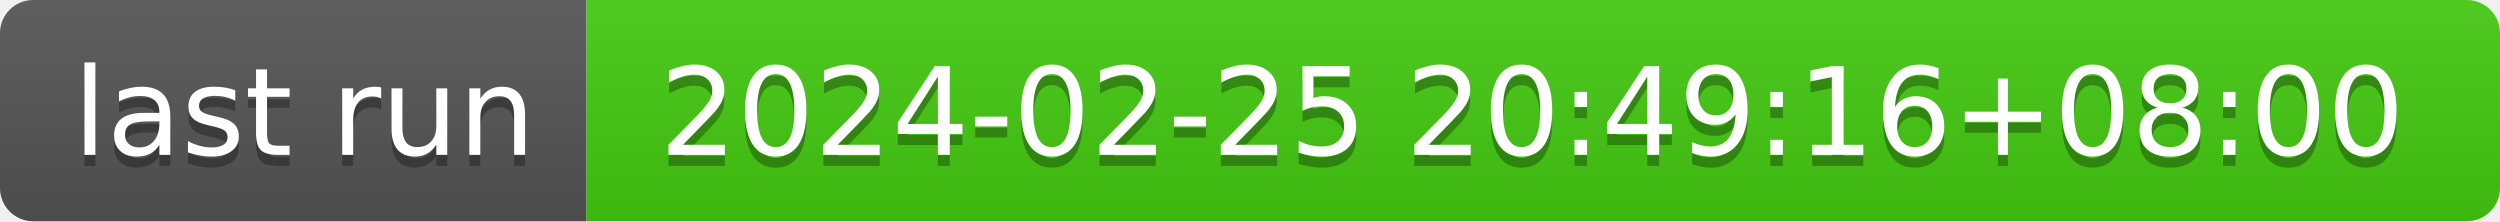
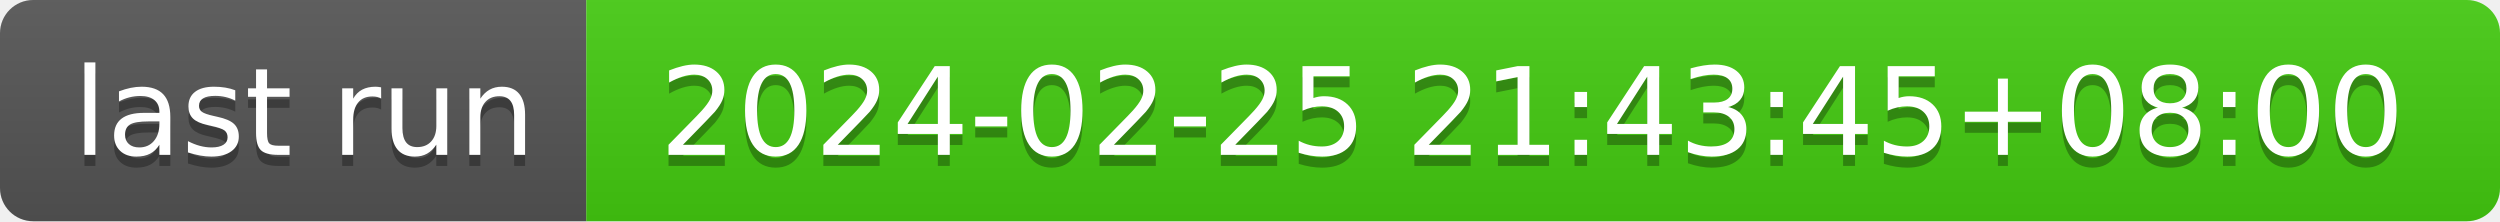
- <svg xmlns="http://www.w3.org/2000/svg" width="226" height="20" role="img" aria-label="last run: 2024-02-25 20:49:16+08:00">
+ <svg xmlns="http://www.w3.org/2000/svg" width="226" height="20" role="img" aria-label="last run: 2024-02-25 21:43:45+08:00">
  <linearGradient id="s" x2="0" y2="100%">
    <stop offset="0" stop-color="#bbb" stop-opacity=".1" />
    <stop offset="1" stop-opacity=".1" />
  </linearGradient>
  <clipPath id="r">
    <rect width="226" height="20" rx="3" fill="#fff" />
  </clipPath>
  <g clip-path="url(#r)">
    <rect width="53" height="20" fill="#555" />
    <rect x="53" width="173" height="20" fill="#4c1" />
    <rect width="226" height="20" fill="url(#s)" />
  </g>
  <g fill="#fff" text-anchor="middle" font-family="Verdana,Geneva,DejaVu Sans,sans-serif" text-rendering="geometricPrecision" font-size="110">
    <text aria-hidden="true" x="275" y="150" fill="#010101" fill-opacity=".3" transform="scale(.1)" textLength="430">last run</text>
    <text x="275" y="140" transform="scale(.1)" fill="#fff" textLength="430">last run</text>
-     <text aria-hidden="true" x="1385" y="150" fill="#010101" fill-opacity=".3" transform="scale(.1)" textLength="1630">2024-02-25 20:49:16+08:00</text>
-     <text x="1385" y="140" transform="scale(.1)" fill="#fff" textLength="1630">2024-02-25 20:49:16+08:00</text>
+     <text aria-hidden="true" x="1385" y="150" fill="#010101" fill-opacity=".3" transform="scale(.1)" textLength="1630">2024-02-25 21:43:45+08:00</text>
+     <text x="1385" y="140" transform="scale(.1)" fill="#fff" textLength="1630">2024-02-25 21:43:45+08:00</text>
  </g>
</svg>
